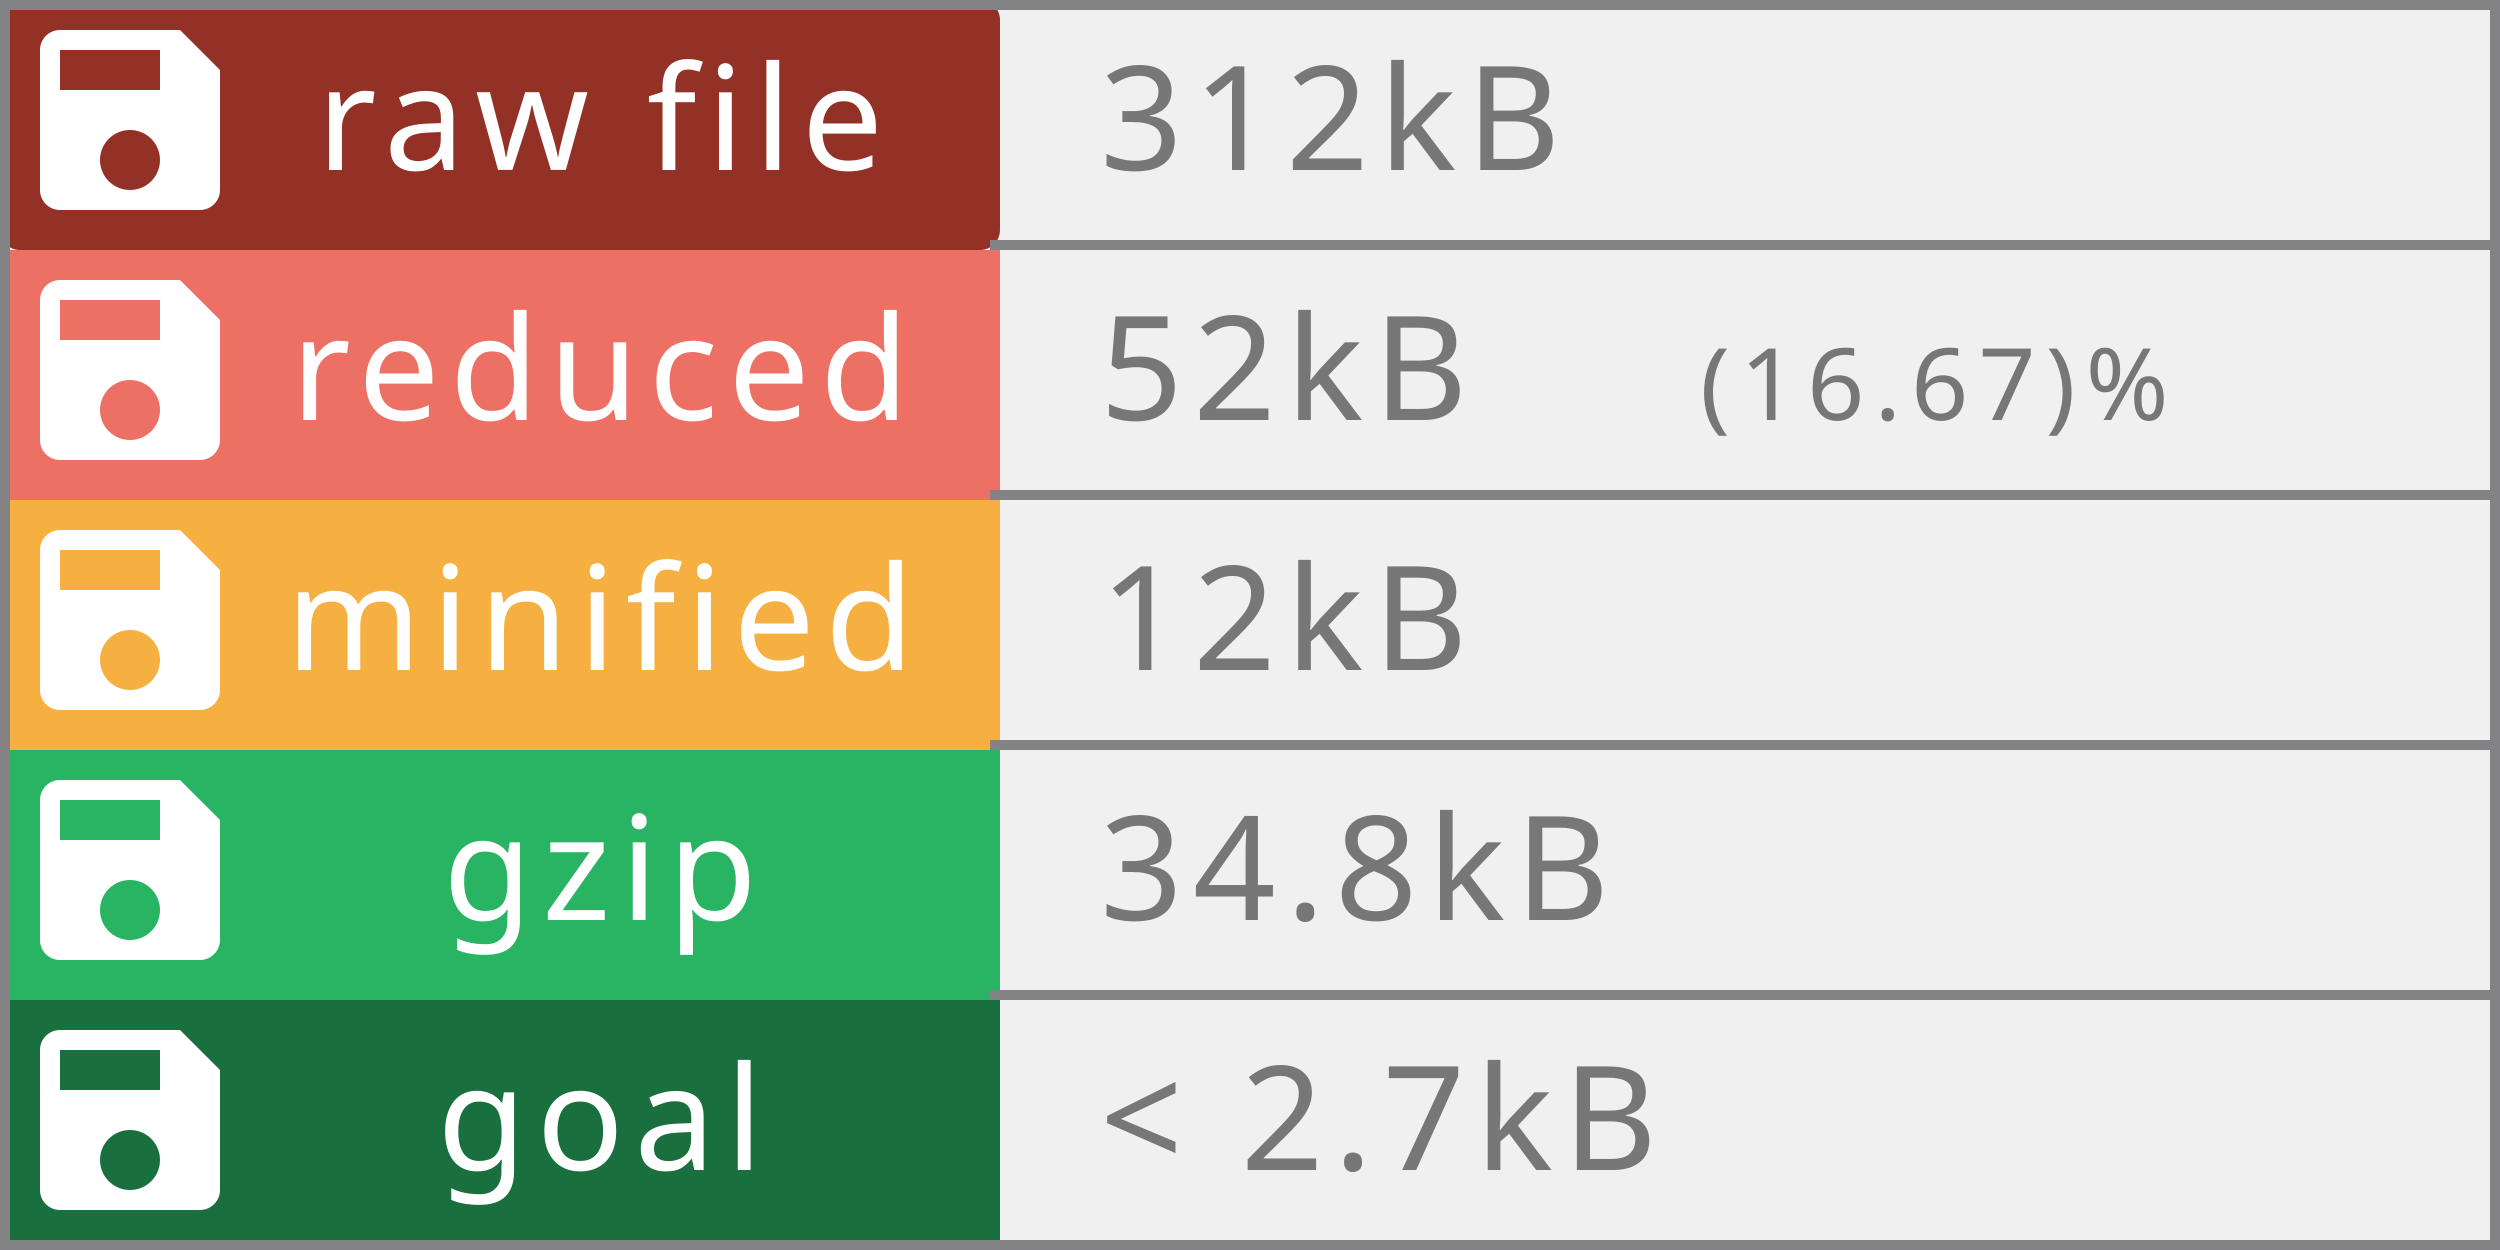
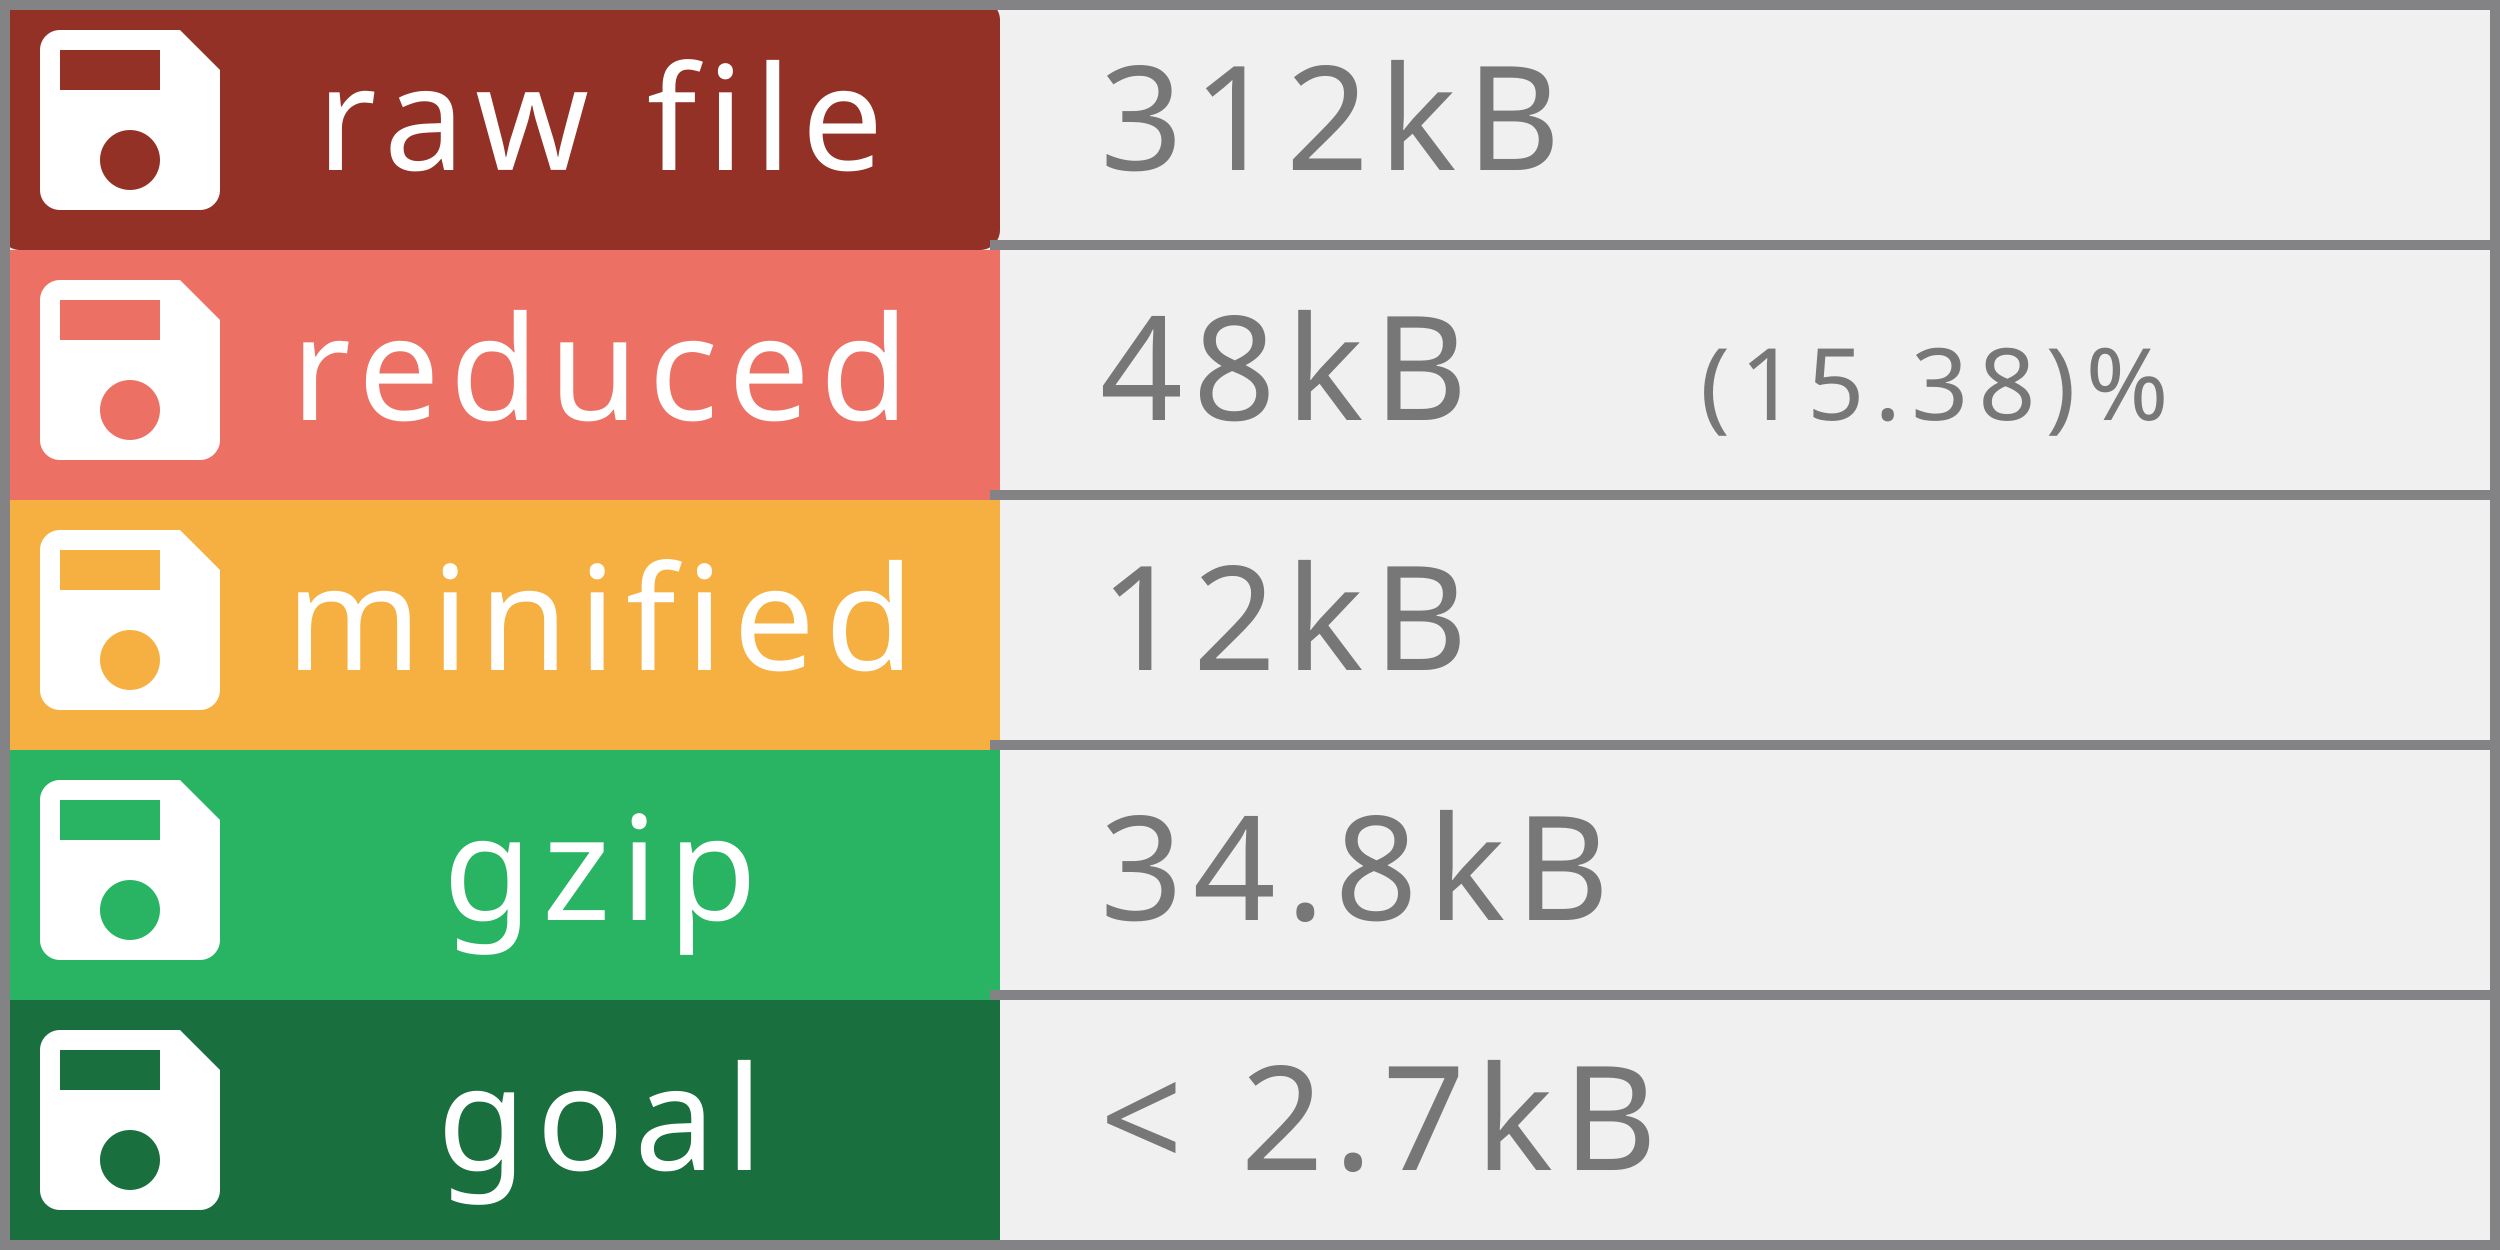
<svg xmlns="http://www.w3.org/2000/svg" width="250" height="125" viewBox="0 0 250 125" preserveAspectRatio="none" role="img" aria-labelledby="title  desc">
  <rect rx="2" width="100" height="25" fill="#943126" />
  <rect y="25" width="100" height="25" fill="#EC7063" />
  <rect y="50" width="100" height="25" fill="#F5B041" />
  <rect y="75" width="100" height="25" fill="#28B463  " />
  <rect y="100" width="100" height="25" fill="#196F3D" />
  <rect x="249" width="1" height="125" fill="#838385" />
  <rect x="0" width="1" height="125" fill="#838385" />
  <rect x="0" width="250" height="1" fill="#838385" />
  <rect x="0" y="124" width="250" height="1" fill="#838385" />
  <rect x="99" y="24" width="150" height="1" fill="#838385" />
  <rect x="99" y="49" width="150" height="1" fill="#838385" />
  <rect x="99" y="74" width="150" height="1" fill="#838385" />
  <rect x="99" y="99" width="150" height="1" fill="#838385" />
  <g fill="#fff" text-anchor="middle" font-family="Verdana,Geneva,sans-serif" font-size="14.5">
    <text x="60" y="17" fill="#fff" letter-spacing="1px">raw file</text>
    <text x="60" y="42" fill="#fff" letter-spacing="1px">reduced</text>
    <text x="60" y="67" fill="#fff" letter-spacing="1px">minified</text>
    <text x="60" y="92" fill="#fff" letter-spacing="1px">gzip</text>
    <text x="60" y="117" fill="#fff" letter-spacing="1px">goal</text>
  </g>
  <g fill="#fff" text-anchor="left" font-family="Verdana,Geneva,sans-serif" font-size="10">
-     <text x="170" y="42" fill="#777" letter-spacing="1px"> (16.67)%</text>
+     <text x="170" y="42" fill="#777" letter-spacing="1px"> (15.38)%</text>
  </g>
  <g fill="#fff" text-anchor="left" font-family="Verdana,Geneva,sans-serif" font-size="14.5">
-     <text x="110" y="42" fill="#777" letter-spacing="1px">52kB</text>
+     <text x="110" y="42" fill="#777" letter-spacing="1px">48kB</text>
    <text x="110" y="17" fill="#777" letter-spacing="1px">312kB</text>
    <text x="110" y="67" fill="#777" letter-spacing="1px">12kB</text>
    <text x="110" y="92" fill="#777" letter-spacing="1px">34.8kB</text>
    <text x="110" y="117" fill="#777" letter-spacing="1px"> &lt; 2.7kB</text>
  </g>
  <g transform="translate(1,0)" style="fill:#fff;">
    <path d="M0 0h24v24H0z" fill="none" />
    <path d="M17 3H5c-1.11 0-2 .9-2 2v14c0 1.1.89 2 2 2h14c1.1 0 2-.9 2-2V7l-4-4zm-5 16c-1.66 0-3-1.34-3-3s1.34-3 3-3 3 1.34 3 3-1.34 3-3 3zm3-10H5V5h10v4z" />
  </g>
  <g transform="translate(1,25)" style="fill:#fff;">
    <path d="M0 0h24v24H0z" fill="none" />
    <path d="M17 3H5c-1.11 0-2 .9-2 2v14c0 1.1.89 2 2 2h14c1.1 0 2-.9 2-2V7l-4-4zm-5 16c-1.66 0-3-1.34-3-3s1.34-3 3-3 3 1.34 3 3-1.34 3-3 3zm3-10H5V5h10v4z" />
  </g>
  <g transform="translate(1,50)" style="fill:#fff;">
    <path d="M0 0h24v24H0z" fill="none" />
    <path d="M17 3H5c-1.11 0-2 .9-2 2v14c0 1.1.89 2 2 2h14c1.1 0 2-.9 2-2V7l-4-4zm-5 16c-1.66 0-3-1.34-3-3s1.34-3 3-3 3 1.34 3 3-1.34 3-3 3zm3-10H5V5h10v4z" />
  </g>
  <g transform="translate(1,75)" style="fill:#fff;">
    <path d="M0 0h24v24H0z" fill="none" />
    <path d="M17 3H5c-1.11 0-2 .9-2 2v14c0 1.1.89 2 2 2h14c1.1 0 2-.9 2-2V7l-4-4zm-5 16c-1.66 0-3-1.34-3-3s1.34-3 3-3 3 1.34 3 3-1.34 3-3 3zm3-10H5V5h10v4z" />
  </g>
  <g transform="translate(1,100)" style="fill:#fff;">
    <path d="M0 0h24v24H0z" fill="none" />
    <path d="M17 3H5c-1.11 0-2 .9-2 2v14c0 1.1.89 2 2 2h14c1.1 0 2-.9 2-2V7l-4-4zm-5 16c-1.66 0-3-1.34-3-3s1.34-3 3-3 3 1.34 3 3-1.34 3-3 3zm3-10H5V5h10v4z" />
  </g>
</svg>
